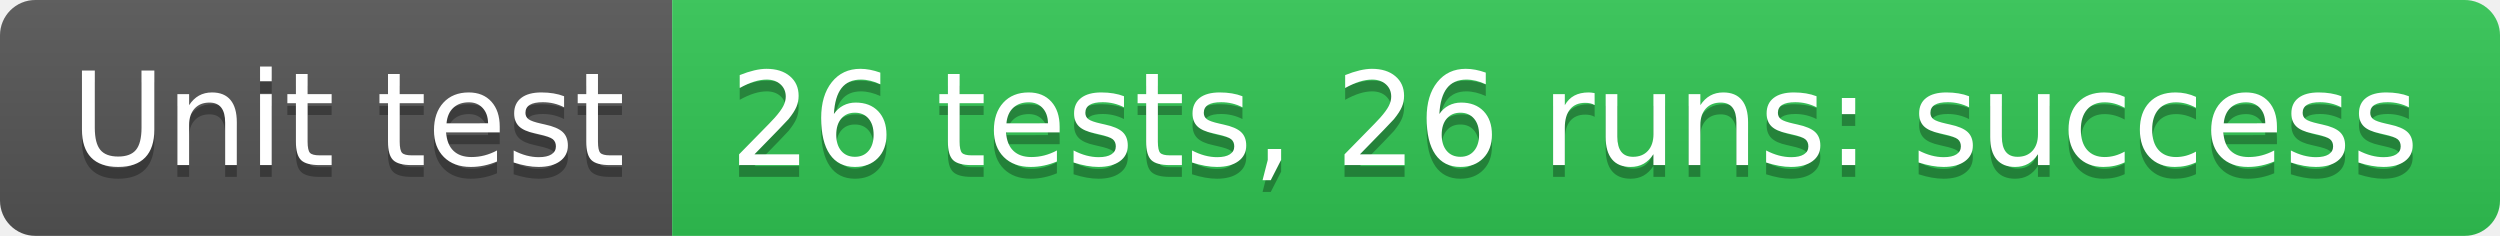
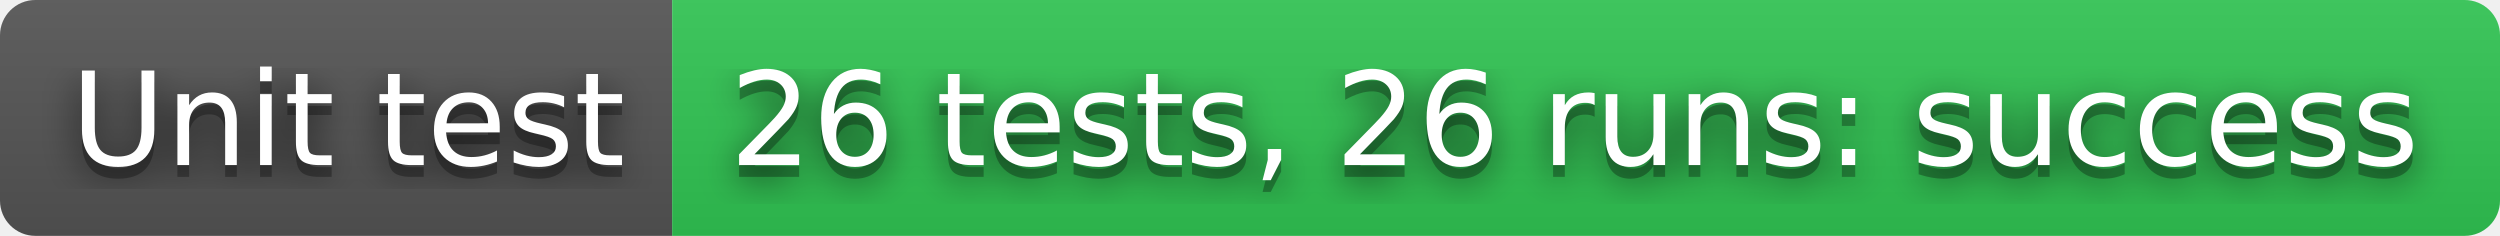
<svg xmlns="http://www.w3.org/2000/svg" width="212" height="20" role="img" aria-label="Unit test: 26 tests, 26 runs: success">
+   <filter id="blur">
+     <feGaussianBlur in="SourceGraphic" stdDeviation="16" />
+   </filter>
  <linearGradient id="s" x2="0" y2="100%">
    <stop offset="0" stop-color="#bbb" stop-opacity=".1" />
    <stop offset="1" stop-opacity=".1" />
  </linearGradient>
  <clipPath id="r">
    <rect width="212" height="20" rx="3" fill="#fff" />
  </clipPath>
  <g clip-path="url(#r)">
    <rect width="57" height="20" fill="#555" />
    <rect x="57" width="155" height="20" fill="#31c653" />
    <rect width="212" height="20" fill="url(#s)" />
  </g>
  <g fill="#fff" text-anchor="middle" font-family="Verdana,Geneva,DejaVu Sans,sans-serif" text-rendering="geometricPrecision" font-size="110">
+     <text aria-hidden="true" x="295" y="150" fill="#010101" fill-opacity=".80" filter="url(#blur)" transform="scale(.1)" textLength="470">Unit test</text>
    <text aria-hidden="true" x="295" y="150" fill="#010101" fill-opacity=".3" transform="scale(.1)" textLength="470">Unit test</text>
    <text x="295" y="140" transform="scale(.1)" fill="#fff" textLength="470">Unit test</text>
+     <text aria-hidden="true" x="1335" y="150" fill="#010101" fill-opacity=".80" filter="url(#blur)" transform="scale(.1)" textLength="1450">26 tests, 26 runs: success</text>
    <text aria-hidden="true" x="1335" y="150" fill="#010101" fill-opacity=".3" transform="scale(.1)" textLength="1450">26 tests, 26 runs: success</text>
    <text x="1335" y="140" transform="scale(.1)" fill="#fff" textLength="1450">26 tests, 26 runs: success</text>
  </g>
</svg>
